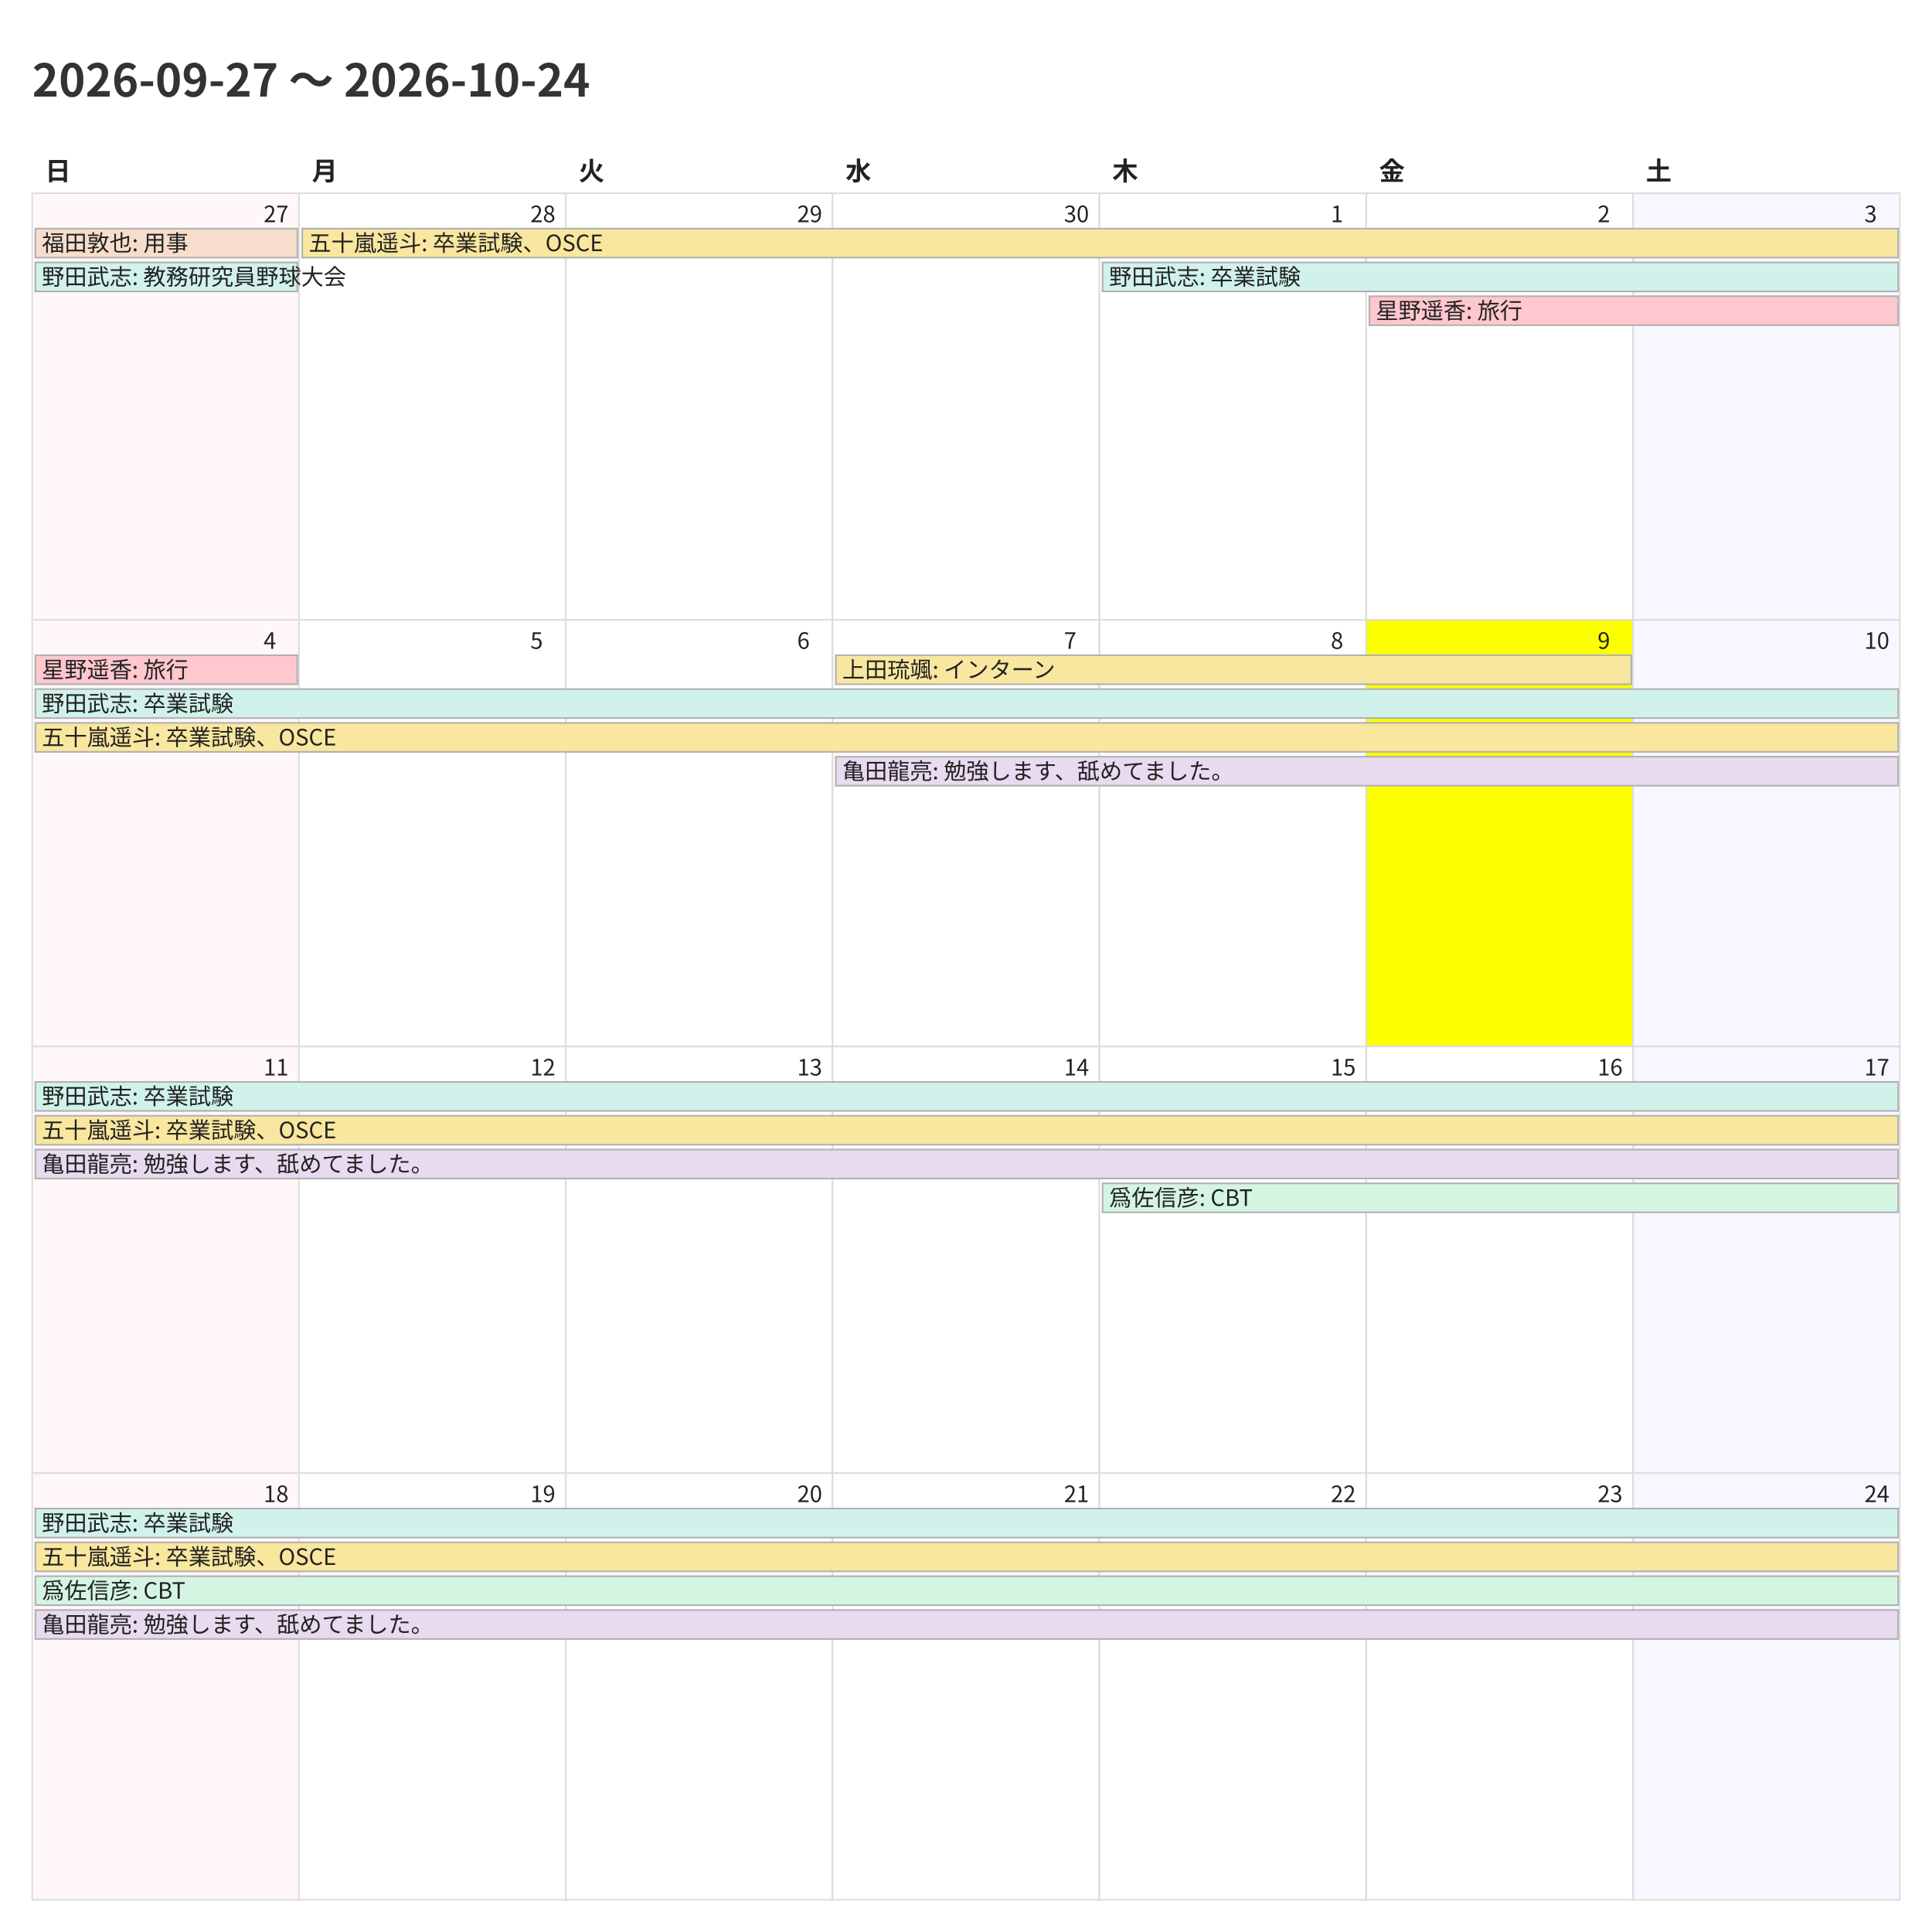
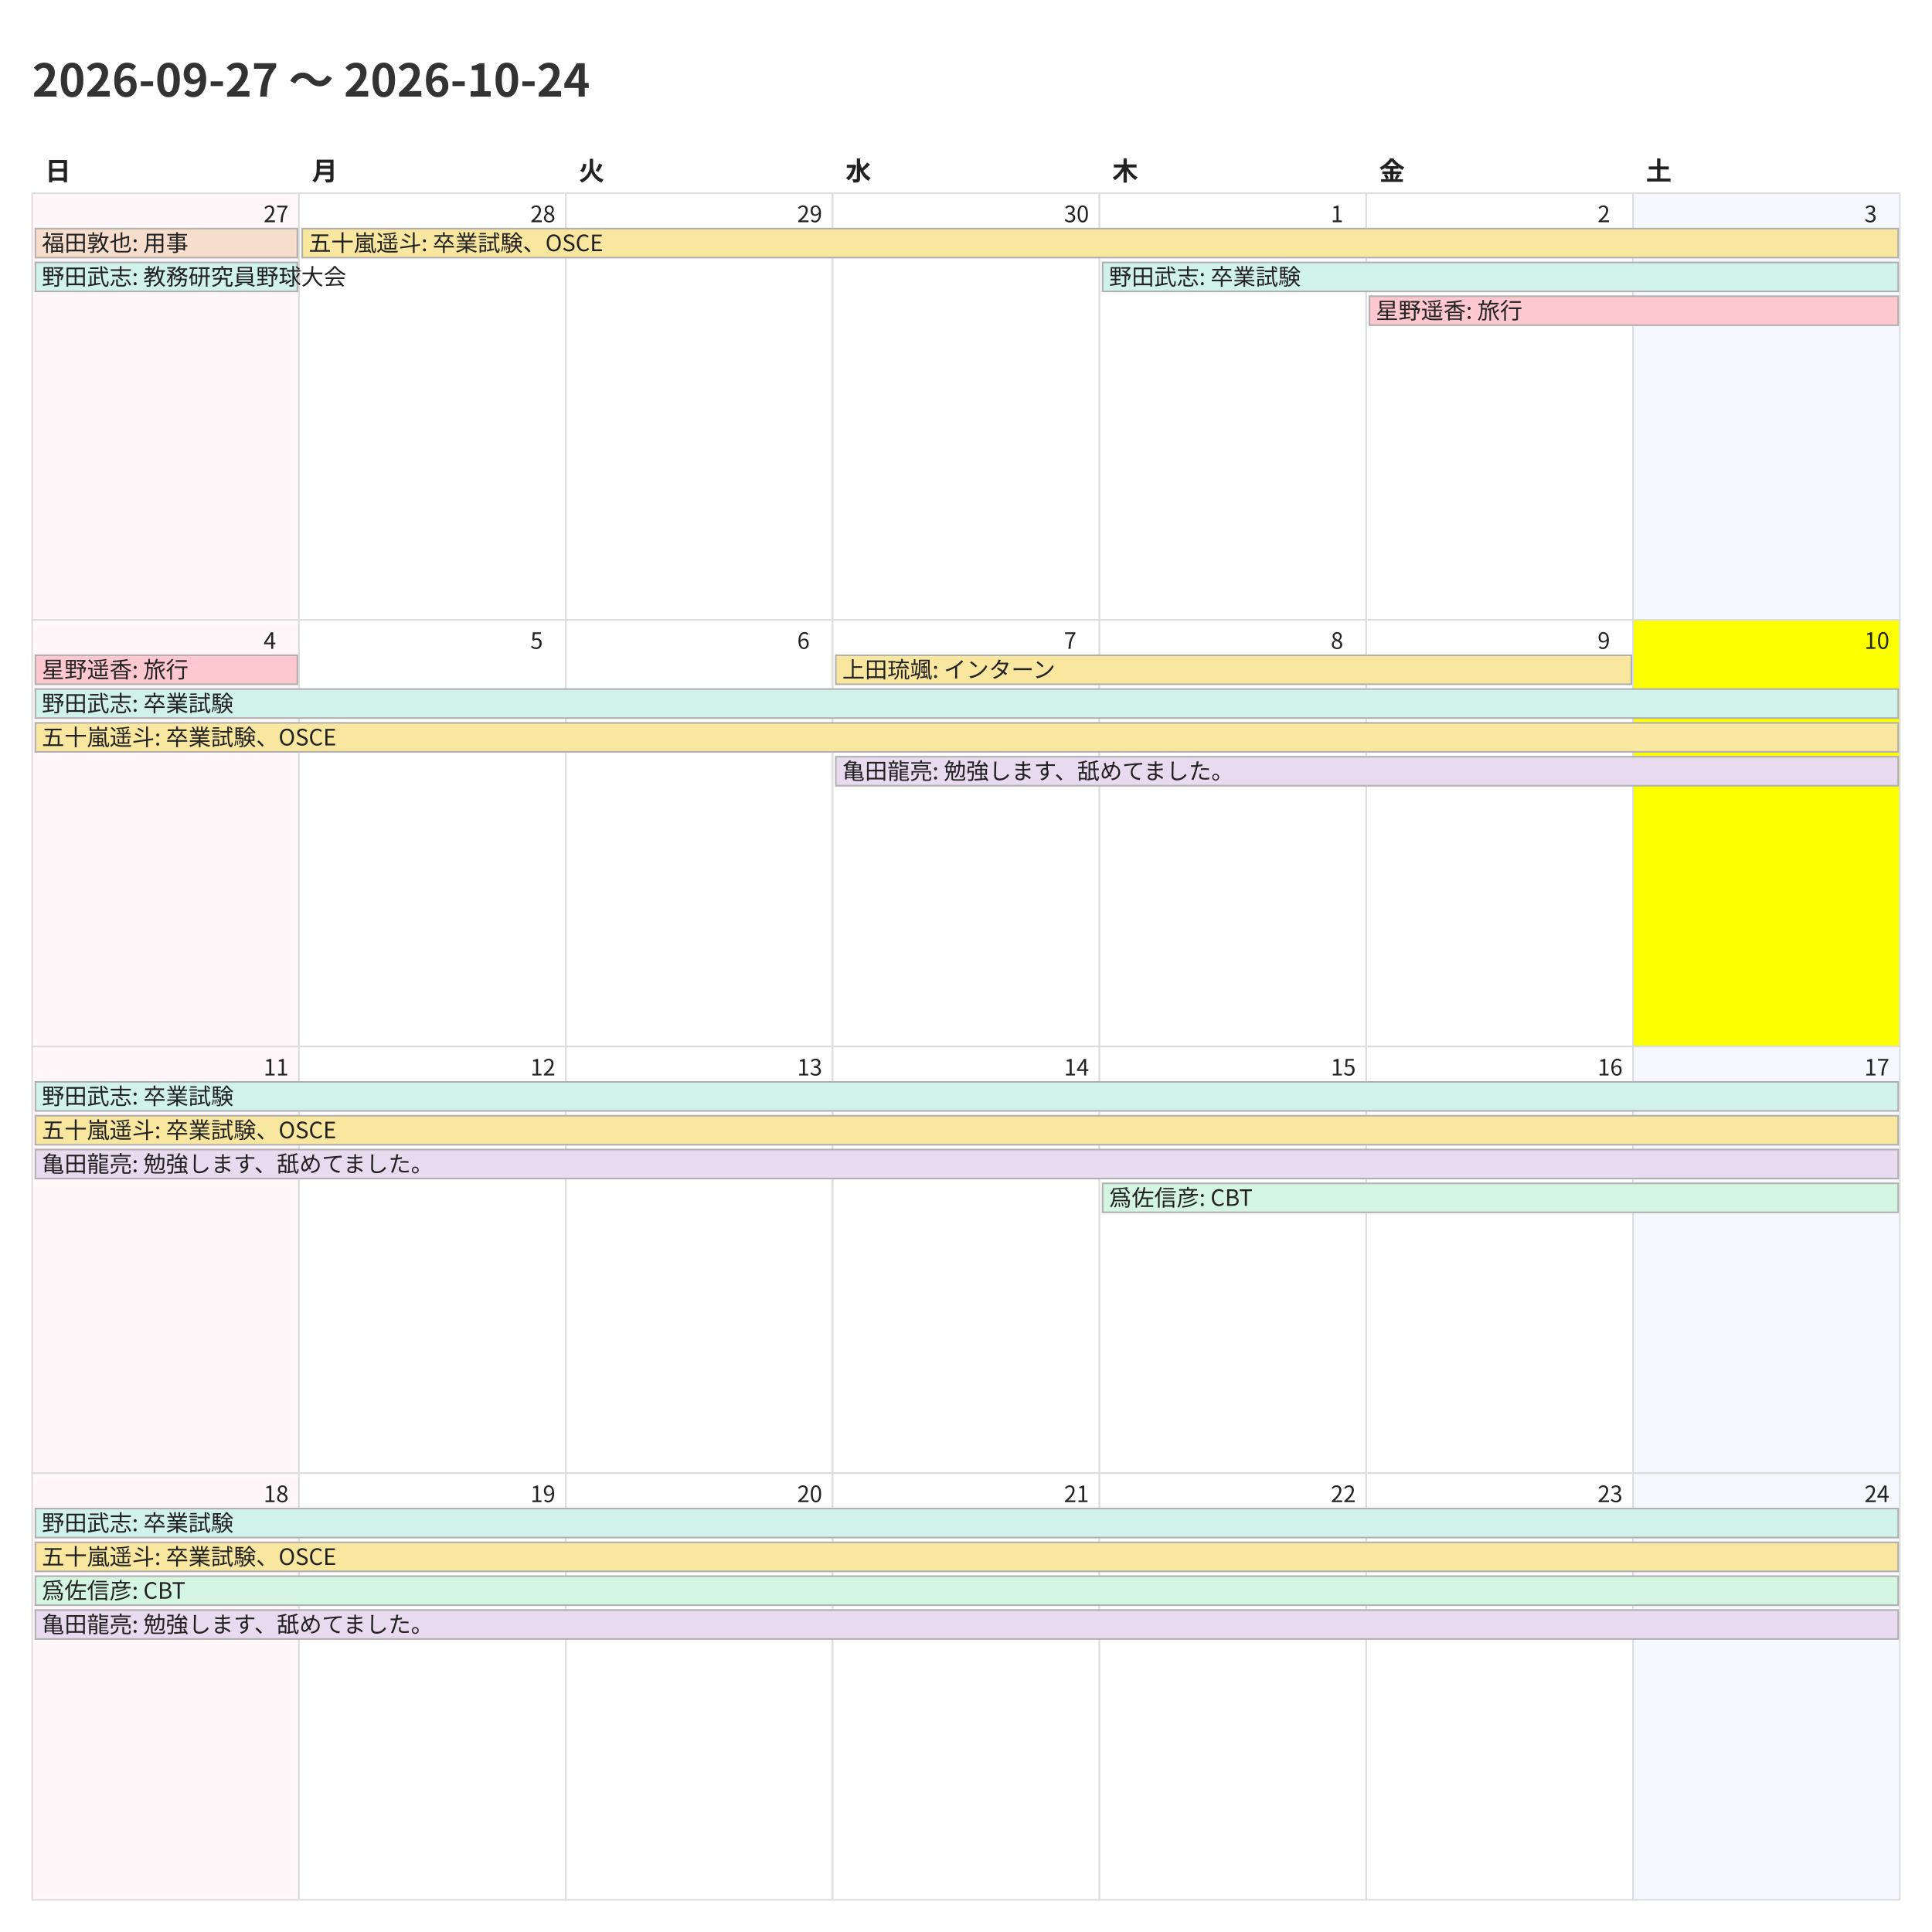
<svg xmlns="http://www.w3.org/2000/svg" width="1200" height="1200">
  <style>
    @charset "UTF-8";
    .title {
      font-family: "Noto Sans CJK JP","Noto Sans JP","IPAexGothic",
                   "Yu Gothic","Hiragino Kaku Gothic ProN",sans-serif;
      font-size: 28px; font-weight: 700; fill: #333;
    }
    .weekday, .day-number, .event {
      font-family: "Noto Sans CJK JP","Noto Sans JP","IPAexGothic",
                   "Yu Gothic","Hiragino Kaku Gothic ProN",sans-serif;
      fill: #222;
    }
    .weekday { font-size: 16px; font-weight: 600; }
    .day-number { font-size: 14px; }
    .event { font-size: 14px; }
    .cell { fill: #fff; stroke: #ddd; }
  </style>
  <rect x="0" y="0" width="1200" height="1200" fill="#fff" />
  <text class="title" x="20" y="60">2026-09-27 〜 2026-10-24</text>
  <text class="weekday" x="28.0" y="112">日</text>
  <text class="weekday" x="193.714" y="112">月</text>
  <text class="weekday" x="359.429" y="112">火</text>
  <text class="weekday" x="525.143" y="112">水</text>
  <text class="weekday" x="690.857" y="112">木</text>
  <text class="weekday" x="856.571" y="112">金</text>
  <text class="weekday" x="1022.286" y="112">土</text>
  <rect x="20.0" y="120.0" width="165.714" height="265.0" fill="#fff7f9" stroke="#ddd" />
  <text class="day-number" x="163.714" y="138.0">27</text>
  <rect x="185.714" y="120.0" width="165.714" height="265.0" fill="#ffffff" stroke="#ddd" />
  <text class="day-number" x="329.429" y="138.0">28</text>
  <rect x="351.429" y="120.0" width="165.714" height="265.0" fill="#ffffff" stroke="#ddd" />
  <text class="day-number" x="495.143" y="138.0">29</text>
  <rect x="517.143" y="120.0" width="165.714" height="265.0" fill="#ffffff" stroke="#ddd" />
  <text class="day-number" x="660.857" y="138.0">30</text>
  <rect x="682.857" y="120.0" width="165.714" height="265.0" fill="#ffffff" stroke="#ddd" />
  <text class="day-number" x="826.571" y="138.0">1</text>
  <rect x="848.571" y="120.0" width="165.714" height="265.0" fill="#ffffff" stroke="#ddd" />
  <text class="day-number" x="992.286" y="138.0">2</text>
  <rect x="1014.286" y="120.0" width="165.714" height="265.0" fill="#f7f7ff" stroke="#ddd" />
  <text class="day-number" x="1158.0" y="138.0">3</text>
  <rect x="20.0" y="385.0" width="165.714" height="265.0" fill="#fff7f9" stroke="#ddd" />
  <text class="day-number" x="163.714" y="403.0">4</text>
  <rect x="185.714" y="385.0" width="165.714" height="265.0" fill="#ffffff" stroke="#ddd" />
  <text class="day-number" x="329.429" y="403.0">5</text>
  <rect x="351.429" y="385.0" width="165.714" height="265.0" fill="#ffffff" stroke="#ddd" />
  <text class="day-number" x="495.143" y="403.0">6</text>
  <rect x="517.143" y="385.0" width="165.714" height="265.0" fill="#ffffff" stroke="#ddd" />
  <text class="day-number" x="660.857" y="403.0">7</text>
  <rect x="682.857" y="385.0" width="165.714" height="265.0" fill="#ffffff" stroke="#ddd" />
  <text class="day-number" x="826.571" y="403.0">8</text>
-   <rect x="848.571" y="385.0" width="165.714" height="265.0" fill="#fbff00" stroke="#ddd" />
+   <rect x="848.571" y="385.0" width="165.714" height="265.0" fill="#ffffff" stroke="#ddd" />
  <text class="day-number" x="992.286" y="403.0">9</text>
-   <rect x="1014.286" y="385.0" width="165.714" height="265.0" fill="#f7f7ff" stroke="#ddd" />
+   <rect x="1014.286" y="385.0" width="165.714" height="265.0" fill="#fbff00" stroke="#ddd" />
  <text class="day-number" x="1158.0" y="403.0">10</text>
  <rect x="20.0" y="650.0" width="165.714" height="265.0" fill="#fff7f9" stroke="#ddd" />
  <text class="day-number" x="163.714" y="668.0">11</text>
  <rect x="185.714" y="650.0" width="165.714" height="265.0" fill="#ffffff" stroke="#ddd" />
  <text class="day-number" x="329.429" y="668.0">12</text>
  <rect x="351.429" y="650.0" width="165.714" height="265.0" fill="#ffffff" stroke="#ddd" />
  <text class="day-number" x="495.143" y="668.0">13</text>
  <rect x="517.143" y="650.0" width="165.714" height="265.0" fill="#ffffff" stroke="#ddd" />
  <text class="day-number" x="660.857" y="668.0">14</text>
  <rect x="682.857" y="650.0" width="165.714" height="265.0" fill="#ffffff" stroke="#ddd" />
  <text class="day-number" x="826.571" y="668.0">15</text>
  <rect x="848.571" y="650.0" width="165.714" height="265.0" fill="#ffffff" stroke="#ddd" />
  <text class="day-number" x="992.286" y="668.0">16</text>
  <rect x="1014.286" y="650.0" width="165.714" height="265.0" fill="#f7f7ff" stroke="#ddd" />
  <text class="day-number" x="1158.0" y="668.0">17</text>
  <rect x="20.0" y="915.0" width="165.714" height="265.0" fill="#fff7f9" stroke="#ddd" />
  <text class="day-number" x="163.714" y="933.0">18</text>
  <rect x="185.714" y="915.0" width="165.714" height="265.0" fill="#ffffff" stroke="#ddd" />
  <text class="day-number" x="329.429" y="933.0">19</text>
  <rect x="351.429" y="915.0" width="165.714" height="265.0" fill="#ffffff" stroke="#ddd" />
  <text class="day-number" x="495.143" y="933.0">20</text>
  <rect x="517.143" y="915.0" width="165.714" height="265.0" fill="#ffffff" stroke="#ddd" />
  <text class="day-number" x="660.857" y="933.0">21</text>
  <rect x="682.857" y="915.0" width="165.714" height="265.0" fill="#ffffff" stroke="#ddd" />
  <text class="day-number" x="826.571" y="933.0">22</text>
  <rect x="848.571" y="915.0" width="165.714" height="265.0" fill="#ffffff" stroke="#ddd" />
  <text class="day-number" x="992.286" y="933.0">23</text>
  <rect x="1014.286" y="915.0" width="165.714" height="265.0" fill="#f7f7ff" stroke="#ddd" />
  <text class="day-number" x="1158.0" y="933.0">24</text>
  <rect x="22.0" y="142.0" width="162.714" height="18" fill="#f6ddcc" stroke="#b0b0b0" />
  <text class="event" x="26.0" y="156.0">福田敦也: 用事</text>
  <rect x="22.0" y="163.0" width="162.714" height="18" fill="#d1f2eb" stroke="#b0b0b0" />
  <text class="event" x="26.0" y="177.0">野田武志: 教務研究員野球大会</text>
  <rect x="187.714" y="142.0" width="991.286" height="18" fill="#f9e79f" stroke="#b0b0b0" />
  <text class="event" x="191.714" y="156.0">五十嵐遥斗: 卒業試験、OSCE</text>
  <rect x="684.857" y="163.0" width="494.143" height="18" fill="#d1f2eb" stroke="#b0b0b0" />
  <text class="event" x="688.857" y="177.0">野田武志: 卒業試験</text>
  <rect x="850.571" y="184.0" width="328.429" height="18" fill="#ffc7ce" stroke="#b0b0b0" />
  <text class="event" x="854.571" y="198.0">星野遥香: 旅行</text>
  <rect x="22.0" y="407.0" width="162.714" height="18" fill="#ffc7ce" stroke="#b0b0b0" />
  <text class="event" x="26.0" y="421.0">星野遥香: 旅行</text>
  <rect x="22.0" y="428.0" width="1157.0" height="18" fill="#d1f2eb" stroke="#b0b0b0" />
  <text class="event" x="26.0" y="442.0">野田武志: 卒業試験</text>
  <rect x="22.0" y="449.0" width="1157.0" height="18" fill="#f9e79f" stroke="#b0b0b0" />
  <text class="event" x="26.0" y="463.0">五十嵐遥斗: 卒業試験、OSCE</text>
  <rect x="519.143" y="407.0" width="494.143" height="18" fill="#f9e79f" stroke="#b0b0b0" />
  <text class="event" x="523.143" y="421.0">上田琉颯: インターン</text>
  <rect x="519.143" y="470.0" width="659.857" height="18" fill="#e8daef" stroke="#b0b0b0" />
  <text class="event" x="523.143" y="484.0">亀田龍亮: 勉強します、舐めてました。</text>
  <rect x="22.0" y="672.0" width="1157.0" height="18" fill="#d1f2eb" stroke="#b0b0b0" />
  <text class="event" x="26.0" y="686.0">野田武志: 卒業試験</text>
  <rect x="22.0" y="693.0" width="1157.0" height="18" fill="#f9e79f" stroke="#b0b0b0" />
  <text class="event" x="26.0" y="707.0">五十嵐遥斗: 卒業試験、OSCE</text>
  <rect x="22.0" y="714.0" width="1157.0" height="18" fill="#e8daef" stroke="#b0b0b0" />
  <text class="event" x="26.0" y="728.0">亀田龍亮: 勉強します、舐めてました。</text>
  <rect x="684.857" y="735.0" width="494.143" height="18" fill="#d5f5e3" stroke="#b0b0b0" />
  <text class="event" x="688.857" y="749.0">爲佐信彦: CBT</text>
  <rect x="22.0" y="937.0" width="1157.0" height="18" fill="#d1f2eb" stroke="#b0b0b0" />
  <text class="event" x="26.0" y="951.0">野田武志: 卒業試験</text>
  <rect x="22.0" y="958.0" width="1157.0" height="18" fill="#f9e79f" stroke="#b0b0b0" />
  <text class="event" x="26.0" y="972.0">五十嵐遥斗: 卒業試験、OSCE</text>
  <rect x="22.0" y="979.0" width="1157.0" height="18" fill="#d5f5e3" stroke="#b0b0b0" />
  <text class="event" x="26.0" y="993.0">爲佐信彦: CBT</text>
  <rect x="22.0" y="1000.0" width="1157.0" height="18" fill="#e8daef" stroke="#b0b0b0" />
  <text class="event" x="26.0" y="1014.0">亀田龍亮: 勉強します、舐めてました。</text>
</svg>
